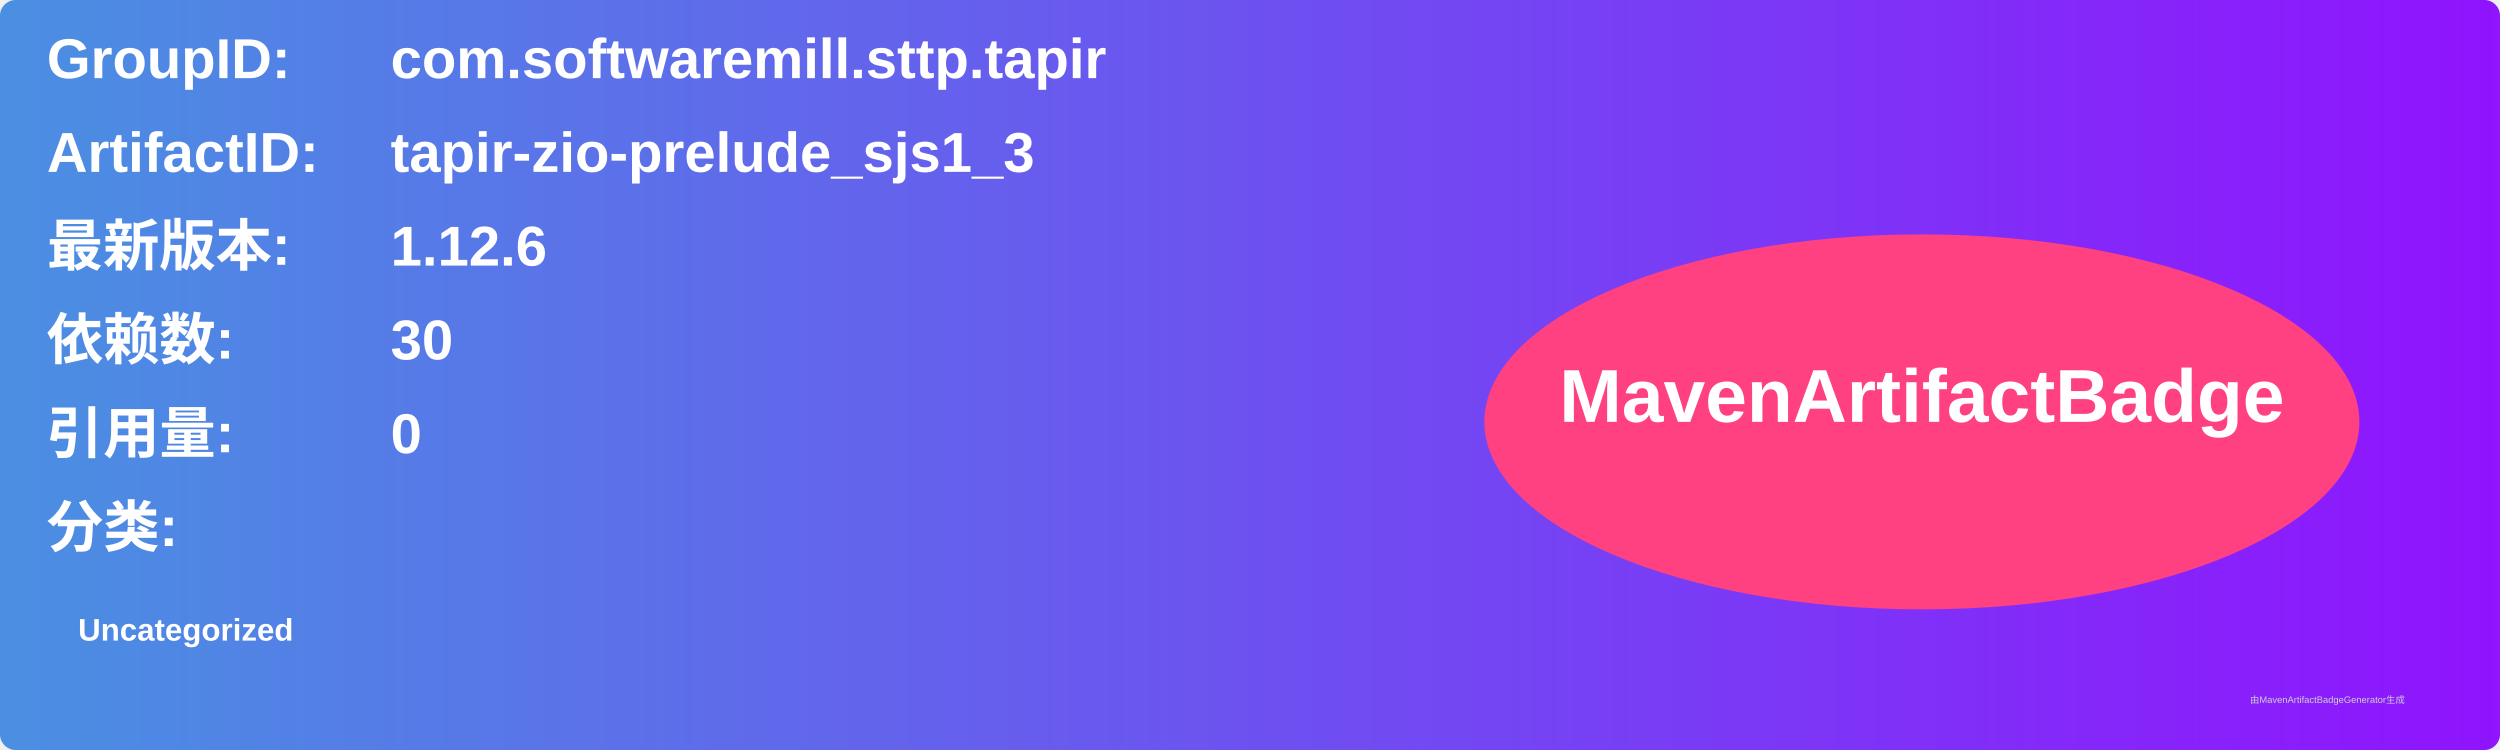
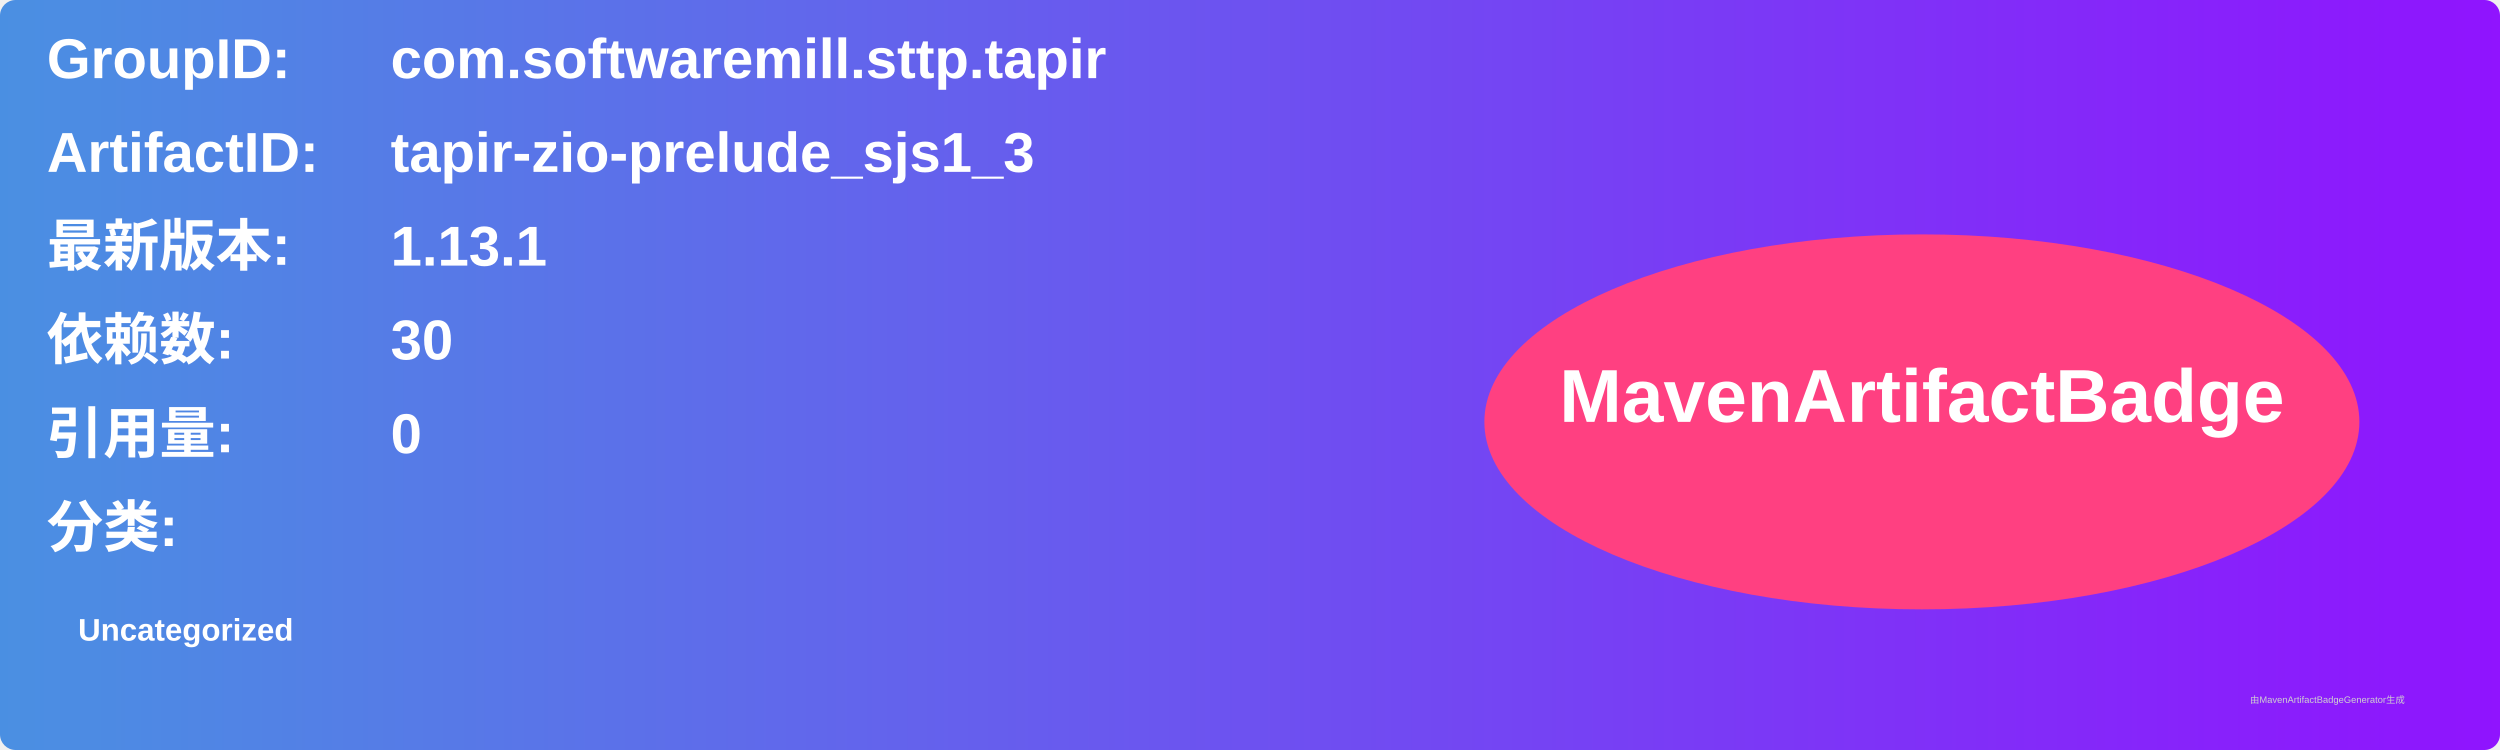
<svg xmlns="http://www.w3.org/2000/svg" width="800" height="240" viewBox="0 0 800 240">
  <linearGradient id="grad" x1="0%" y1="0%" x2="100%" y2="0%">
    <stop offset="0%" stop-color="#4a90e2" />
    <stop offset="100%" stop-color="#9013fe" />
  </linearGradient>
  <rect width="100%" height="100%" rx="5" ry="5" fill="url(#grad)" />
  <g transform="translate(15, 15)">
    <text x="0" y="10" font-family="Arial" font-size="18" fill="white" font-weight="bold" width="260">GroupID:</text>
    <text x="110" y="10" font-family="Arial" font-size="18" fill="white" font-weight="bold" width="460">com.softwaremill.sttp.tapir</text>
    <text x="0" y="40" font-family="Arial" font-size="18" fill="white" font-weight="bold" width="260">ArtifactID:</text>
    <text x="110" y="40" font-family="Arial" font-size="18" fill="white" font-weight="bold" width="460">tapir-zio-prelude_sjs1_3</text>
    <text x="0" y="70" font-family="Arial" font-size="18" fill="white" font-weight="bold">最新版本:</text>
    <text x="110" y="70" font-family="Arial" font-size="18" fill="white" font-weight="bold">
-       <tspan font-weight="bold">1.12.6</tspan>
+       <tspan font-weight="bold">1.13.1</tspan>
    </text>
    <text x="0" y="100" font-family="Arial" font-size="18" fill="white" font-weight="bold">依赖数: </text>
    <text x="110" y="100" font-family="Arial" font-size="18" fill="white">
      <tspan font-weight="bold">30</tspan>
    </text>
    <text x="0" y="130" font-family="Arial" font-size="18" fill="white" font-weight="bold">引用量: </text>
    <text x="110" y="130" font-family="Arial" font-size="18" fill="white">
      <tspan font-weight="bold">0</tspan>
    </text>
    <text x="0" y="160" font-family="Arial" font-size="18" fill="white" font-weight="bold">分类:</text>
    <text x="10" y="190" font-family="Arial" font-size="10" fill="white">
      <tspan font-weight="bold">Uncategorized</tspan>
    </text>
    <ellipse cx="600" cy="120" rx="140" ry="60" fill="#ff4081" />
    <text x="600" y="120" text-anchor="middle" font-family="Arial" font-size="24" fill="white" font-weight="bold">MavenArtifactBadge</text>
  </g>
  <text x="720" y="225" font-family="Arial" font-size="3" fill="#d0d0d0">由MavenArtifactBadgeGenerator生成</text>
</svg>
